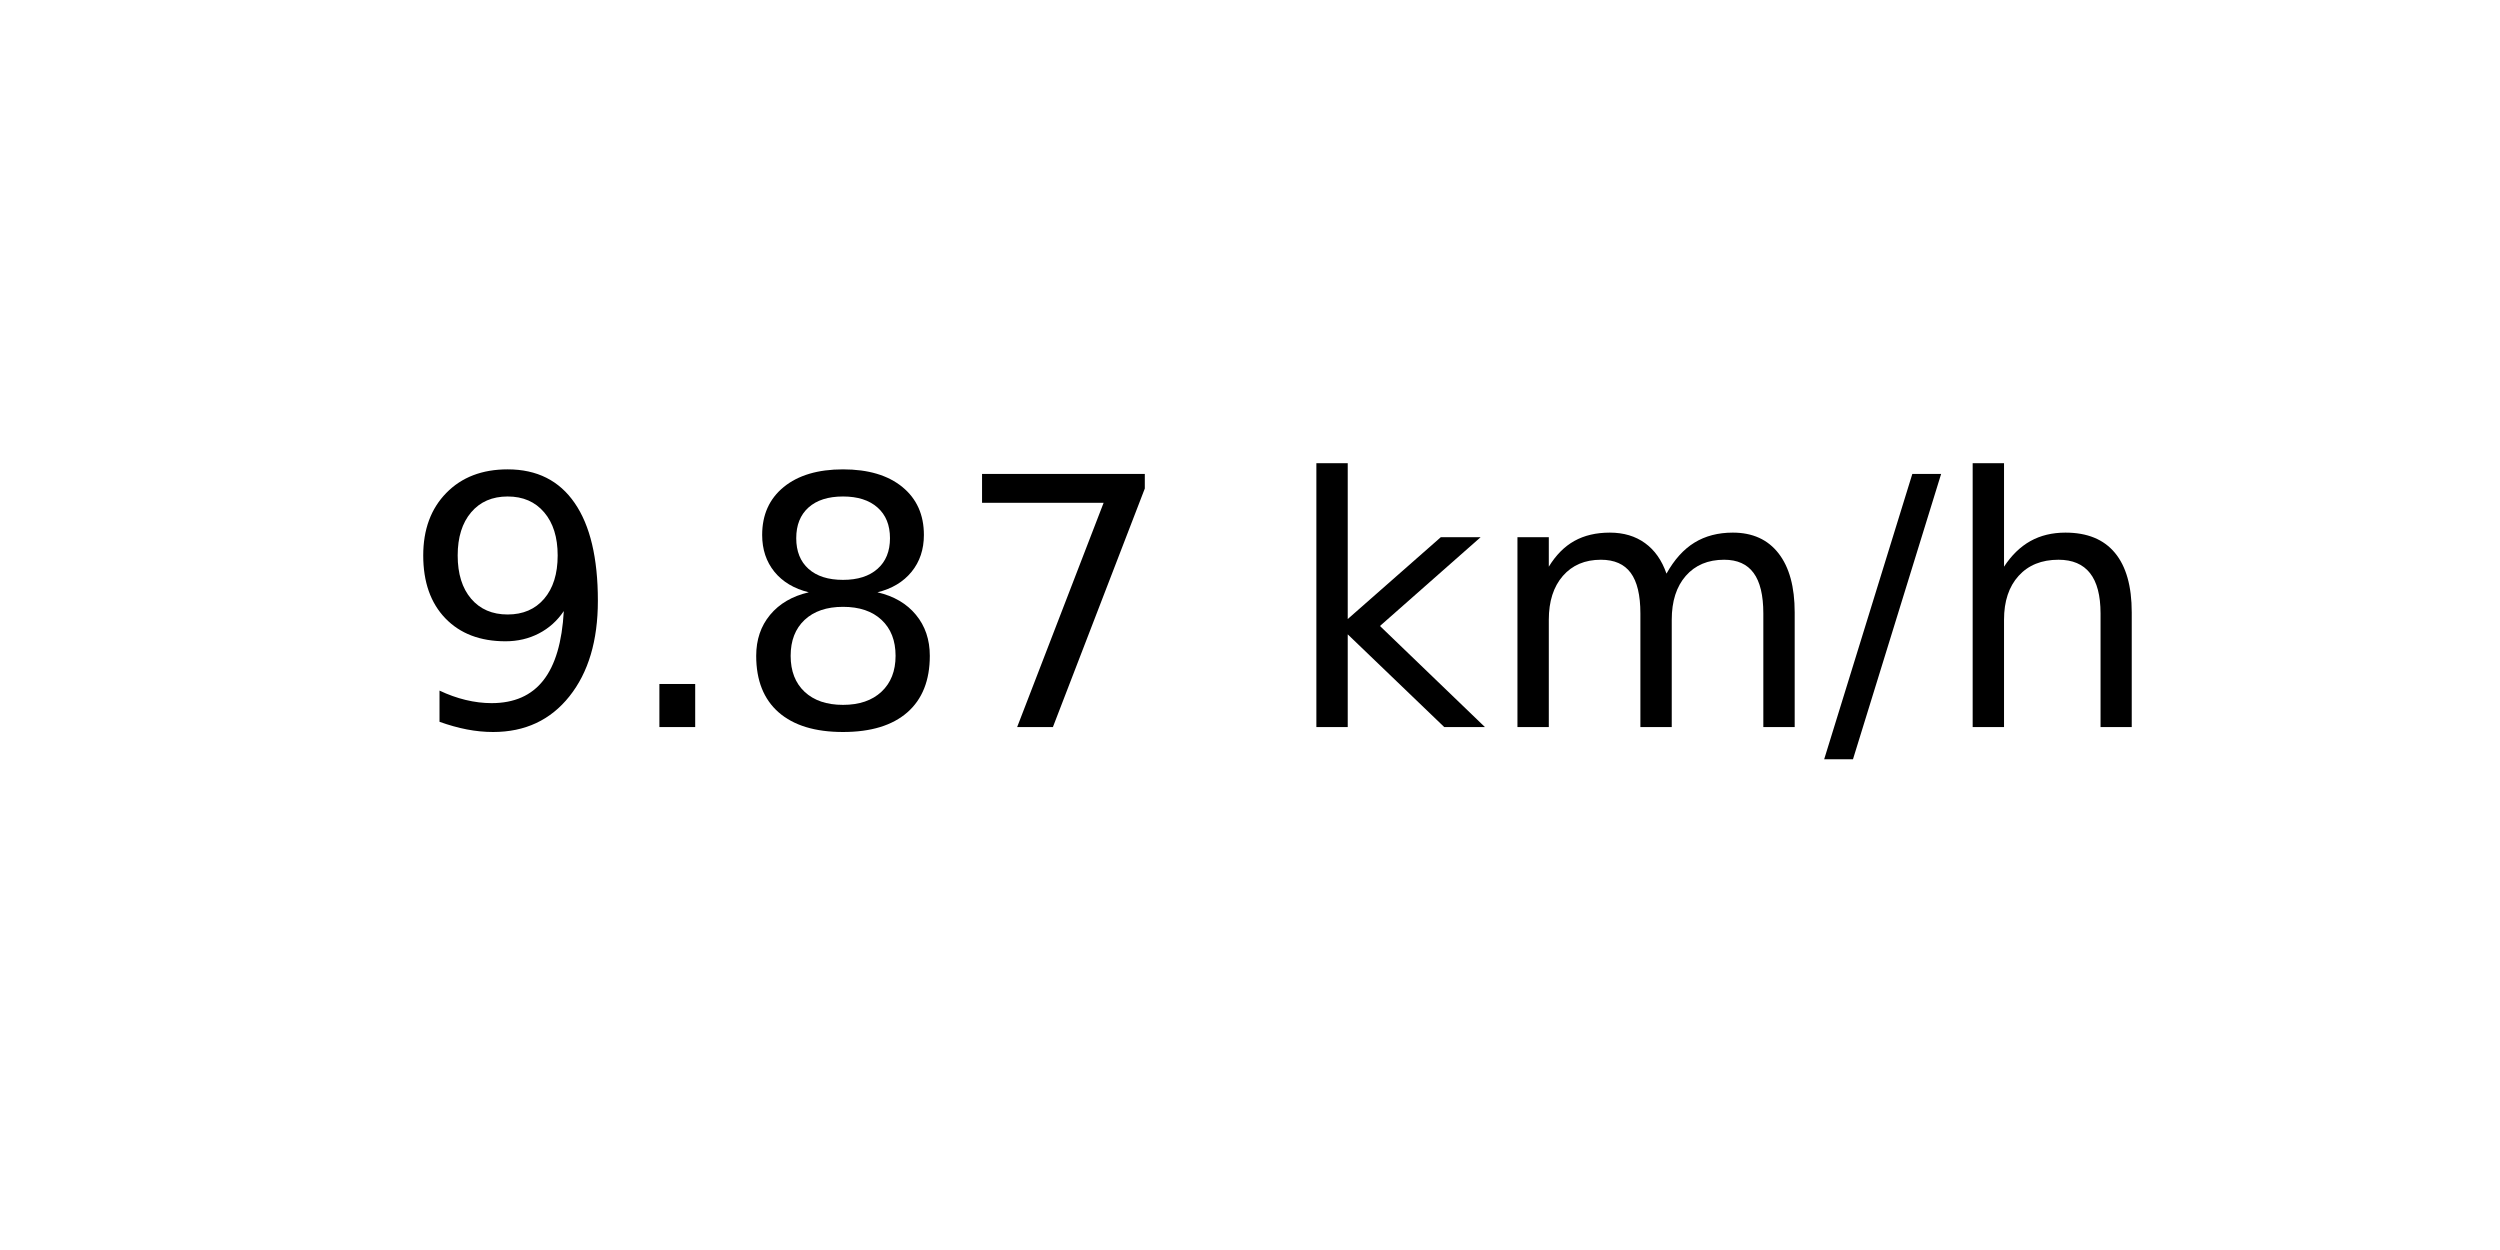
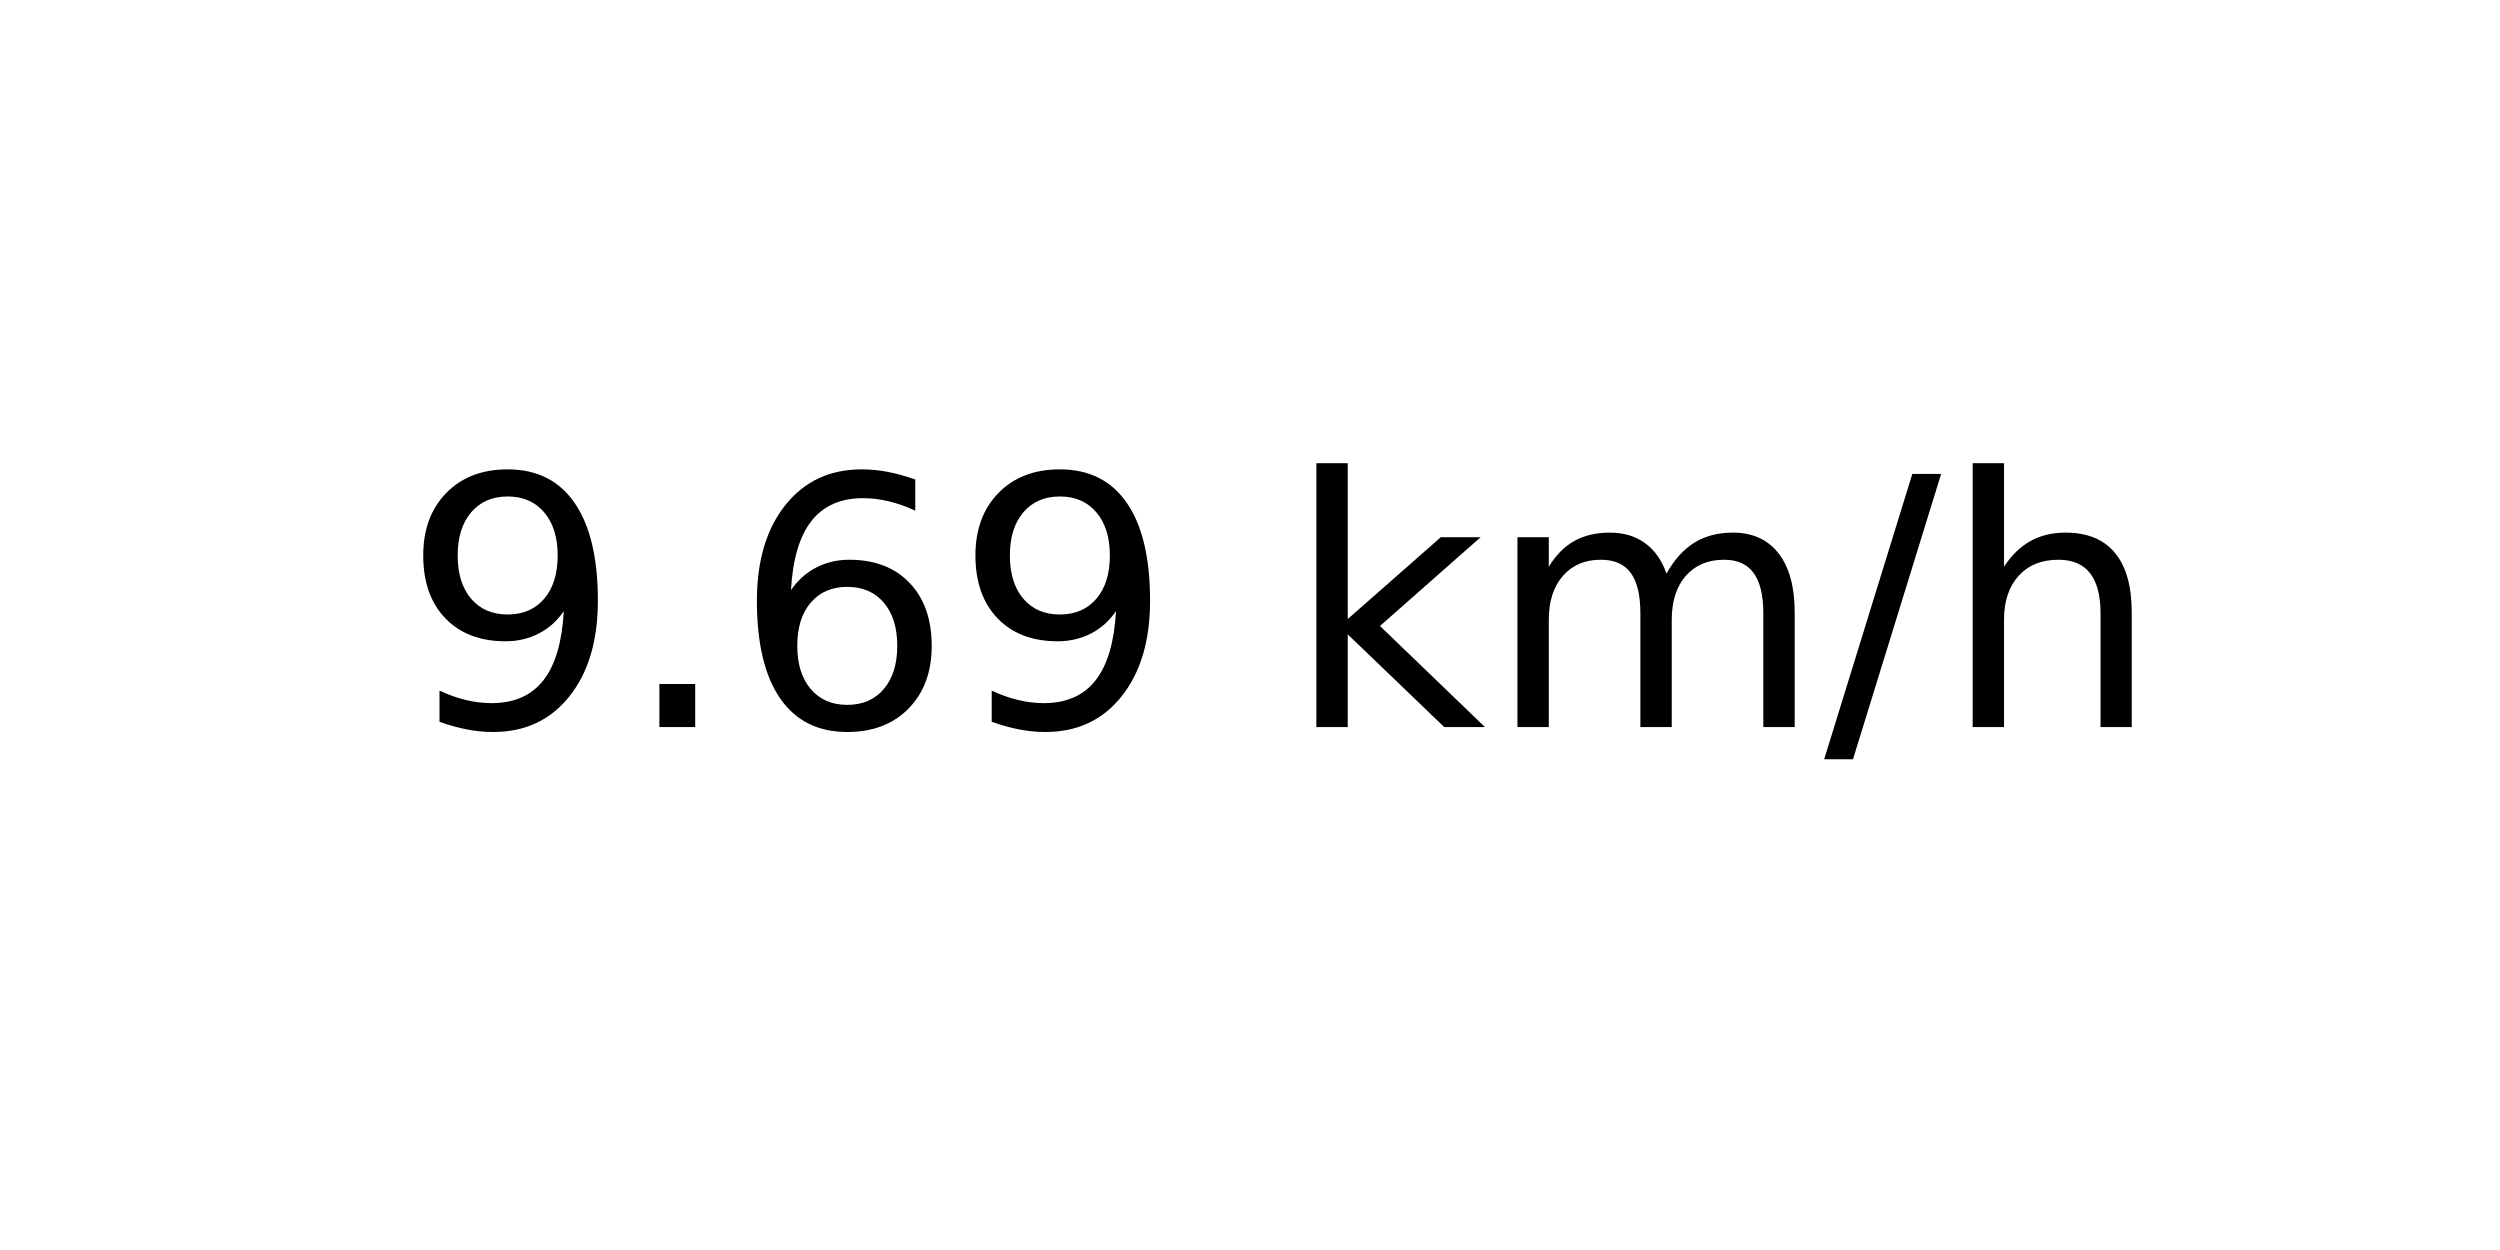
<svg xmlns="http://www.w3.org/2000/svg" xmlns:xlink="http://www.w3.org/1999/xlink" width="72pt" height="36pt" viewBox="0 0 72 36" version="1.1">
  <defs>
    <style type="text/css">*{stroke-linejoin: round; stroke-linecap: butt}</style>
  </defs>
  <g id="figure_1">
    <g id="axes_1">
      <g id="text_1">
        <g transform="translate(11.55937 20.93937) scale(0.1 -0.1)">
          <defs>
            <path id="DejaVuSans-39" d="M 703 97  L 703 672  Q 941 559 1184 500  Q 1428 441 1663 441  Q 2288 441 2617 861  Q 2947 1281 2994 2138  Q 2813 1869 2534 1725  Q 2256 1581 1919 1581  Q 1219 1581 811 2004  Q 403 2428 403 3163  Q 403 3881 828 4315  Q 1253 4750 1959 4750  Q 2769 4750 3195 4129  Q 3622 3509 3622 2328  Q 3622 1225 3098 567  Q 2575 -91 1691 -91  Q 1453 -91 1209 -44  Q 966 3 703 97  z M 1959 2075  Q 2384 2075 2632 2365  Q 2881 2656 2881 3163  Q 2881 3666 2632 3958  Q 2384 4250 1959 4250  Q 1534 4250 1286 3958  Q 1038 3666 1038 3163  Q 1038 2656 1286 2365  Q 1534 2075 1959 2075  z " transform="scale(0.015625)" />
            <path id="DejaVuSans-2e" d="M 684 794  L 1344 794  L 1344 0  L 684 0  L 684 794  z " transform="scale(0.015625)" />
-             <path id="DejaVuSans-38" d="M 2034 2216  Q 1584 2216 1326 1975  Q 1069 1734 1069 1313  Q 1069 891 1326 650  Q 1584 409 2034 409  Q 2484 409 2743 651  Q 3003 894 3003 1313  Q 3003 1734 2745 1975  Q 2488 2216 2034 2216  z M 1403 2484  Q 997 2584 770 2862  Q 544 3141 544 3541  Q 544 4100 942 4425  Q 1341 4750 2034 4750  Q 2731 4750 3128 4425  Q 3525 4100 3525 3541  Q 3525 3141 3298 2862  Q 3072 2584 2669 2484  Q 3125 2378 3379 2068  Q 3634 1759 3634 1313  Q 3634 634 3220 271  Q 2806 -91 2034 -91  Q 1263 -91 848 271  Q 434 634 434 1313  Q 434 1759 690 2068  Q 947 2378 1403 2484  z M 1172 3481  Q 1172 3119 1398 2916  Q 1625 2713 2034 2713  Q 2441 2713 2670 2916  Q 2900 3119 2900 3481  Q 2900 3844 2670 4047  Q 2441 4250 2034 4250  Q 1625 4250 1398 4047  Q 1172 3844 1172 3481  z " transform="scale(0.015625)" />
-             <path id="DejaVuSans-37" d="M 525 4666  L 3525 4666  L 3525 4397  L 1831 0  L 1172 0  L 2766 4134  L 525 4134  L 525 4666  z " transform="scale(0.015625)" />
+             <path id="DejaVuSans-36" d="M 2113 2584  Q 1688 2584 1439 2293  Q 1191 2003 1191 1497  Q 1191 994 1439 701  Q 1688 409 2113 409  Q 2538 409 2786 701  Q 3034 994 3034 1497  Q 3034 2003 2786 2293  Q 2538 2584 2113 2584  z M 3366 4563  L 3366 3988  Q 3128 4100 2886 4159  Q 2644 4219 2406 4219  Q 1781 4219 1451 3797  Q 1122 3375 1075 2522  Q 1259 2794 1537 2939  Q 1816 3084 2150 3084  Q 2853 3084 3261 2657  Q 3669 2231 3669 1497  Q 3669 778 3244 343  Q 2819 -91 2113 -91  Q 1303 -91 875 529  Q 447 1150 447 2328  Q 447 3434 972 4092  Q 1497 4750 2381 4750  Q 2619 4750 2861 4703  Q 3103 4656 3366 4563  z " transform="scale(0.015625)" />
            <path id="DejaVuSans-20" transform="scale(0.015625)" />
            <path id="DejaVuSans-6b" d="M 581 4863  L 1159 4863  L 1159 1991  L 2875 3500  L 3609 3500  L 1753 1863  L 3688 0  L 2938 0  L 1159 1709  L 1159 0  L 581 0  L 581 4863  z " transform="scale(0.015625)" />
            <path id="DejaVuSans-6d" d="M 3328 2828  Q 3544 3216 3844 3400  Q 4144 3584 4550 3584  Q 5097 3584 5394 3201  Q 5691 2819 5691 2113  L 5691 0  L 5113 0  L 5113 2094  Q 5113 2597 4934 2840  Q 4756 3084 4391 3084  Q 3944 3084 3684 2787  Q 3425 2491 3425 1978  L 3425 0  L 2847 0  L 2847 2094  Q 2847 2600 2669 2842  Q 2491 3084 2119 3084  Q 1678 3084 1418 2786  Q 1159 2488 1159 1978  L 1159 0  L 581 0  L 581 3500  L 1159 3500  L 1159 2956  Q 1356 3278 1631 3431  Q 1906 3584 2284 3584  Q 2666 3584 2933 3390  Q 3200 3197 3328 2828  z " transform="scale(0.015625)" />
            <path id="DejaVuSans-2f" d="M 1625 4666  L 2156 4666  L 531 -594  L 0 -594  L 1625 4666  z " transform="scale(0.015625)" />
            <path id="DejaVuSans-68" d="M 3513 2113  L 3513 0  L 2938 0  L 2938 2094  Q 2938 2591 2744 2837  Q 2550 3084 2163 3084  Q 1697 3084 1428 2787  Q 1159 2491 1159 1978  L 1159 0  L 581 0  L 581 4863  L 1159 4863  L 1159 2956  Q 1366 3272 1645 3428  Q 1925 3584 2291 3584  Q 2894 3584 3203 3211  Q 3513 2838 3513 2113  z " transform="scale(0.015625)" />
          </defs>
          <use xlink:href="#DejaVuSans-39" />
          <use xlink:href="#DejaVuSans-2e" x="63.623" />
-           <use xlink:href="#DejaVuSans-38" x="95.41" />
-           <use xlink:href="#DejaVuSans-37" x="159.033" />
+           <use xlink:href="#DejaVuSans-36" x="95.41" />
+           <use xlink:href="#DejaVuSans-39" x="159.033" />
          <use xlink:href="#DejaVuSans-20" x="222.656" />
          <use xlink:href="#DejaVuSans-6b" x="254.443" />
          <use xlink:href="#DejaVuSans-6d" x="312.354" />
          <use xlink:href="#DejaVuSans-2f" x="409.766" />
          <use xlink:href="#DejaVuSans-68" x="443.457" />
        </g>
      </g>
    </g>
  </g>
</svg>
